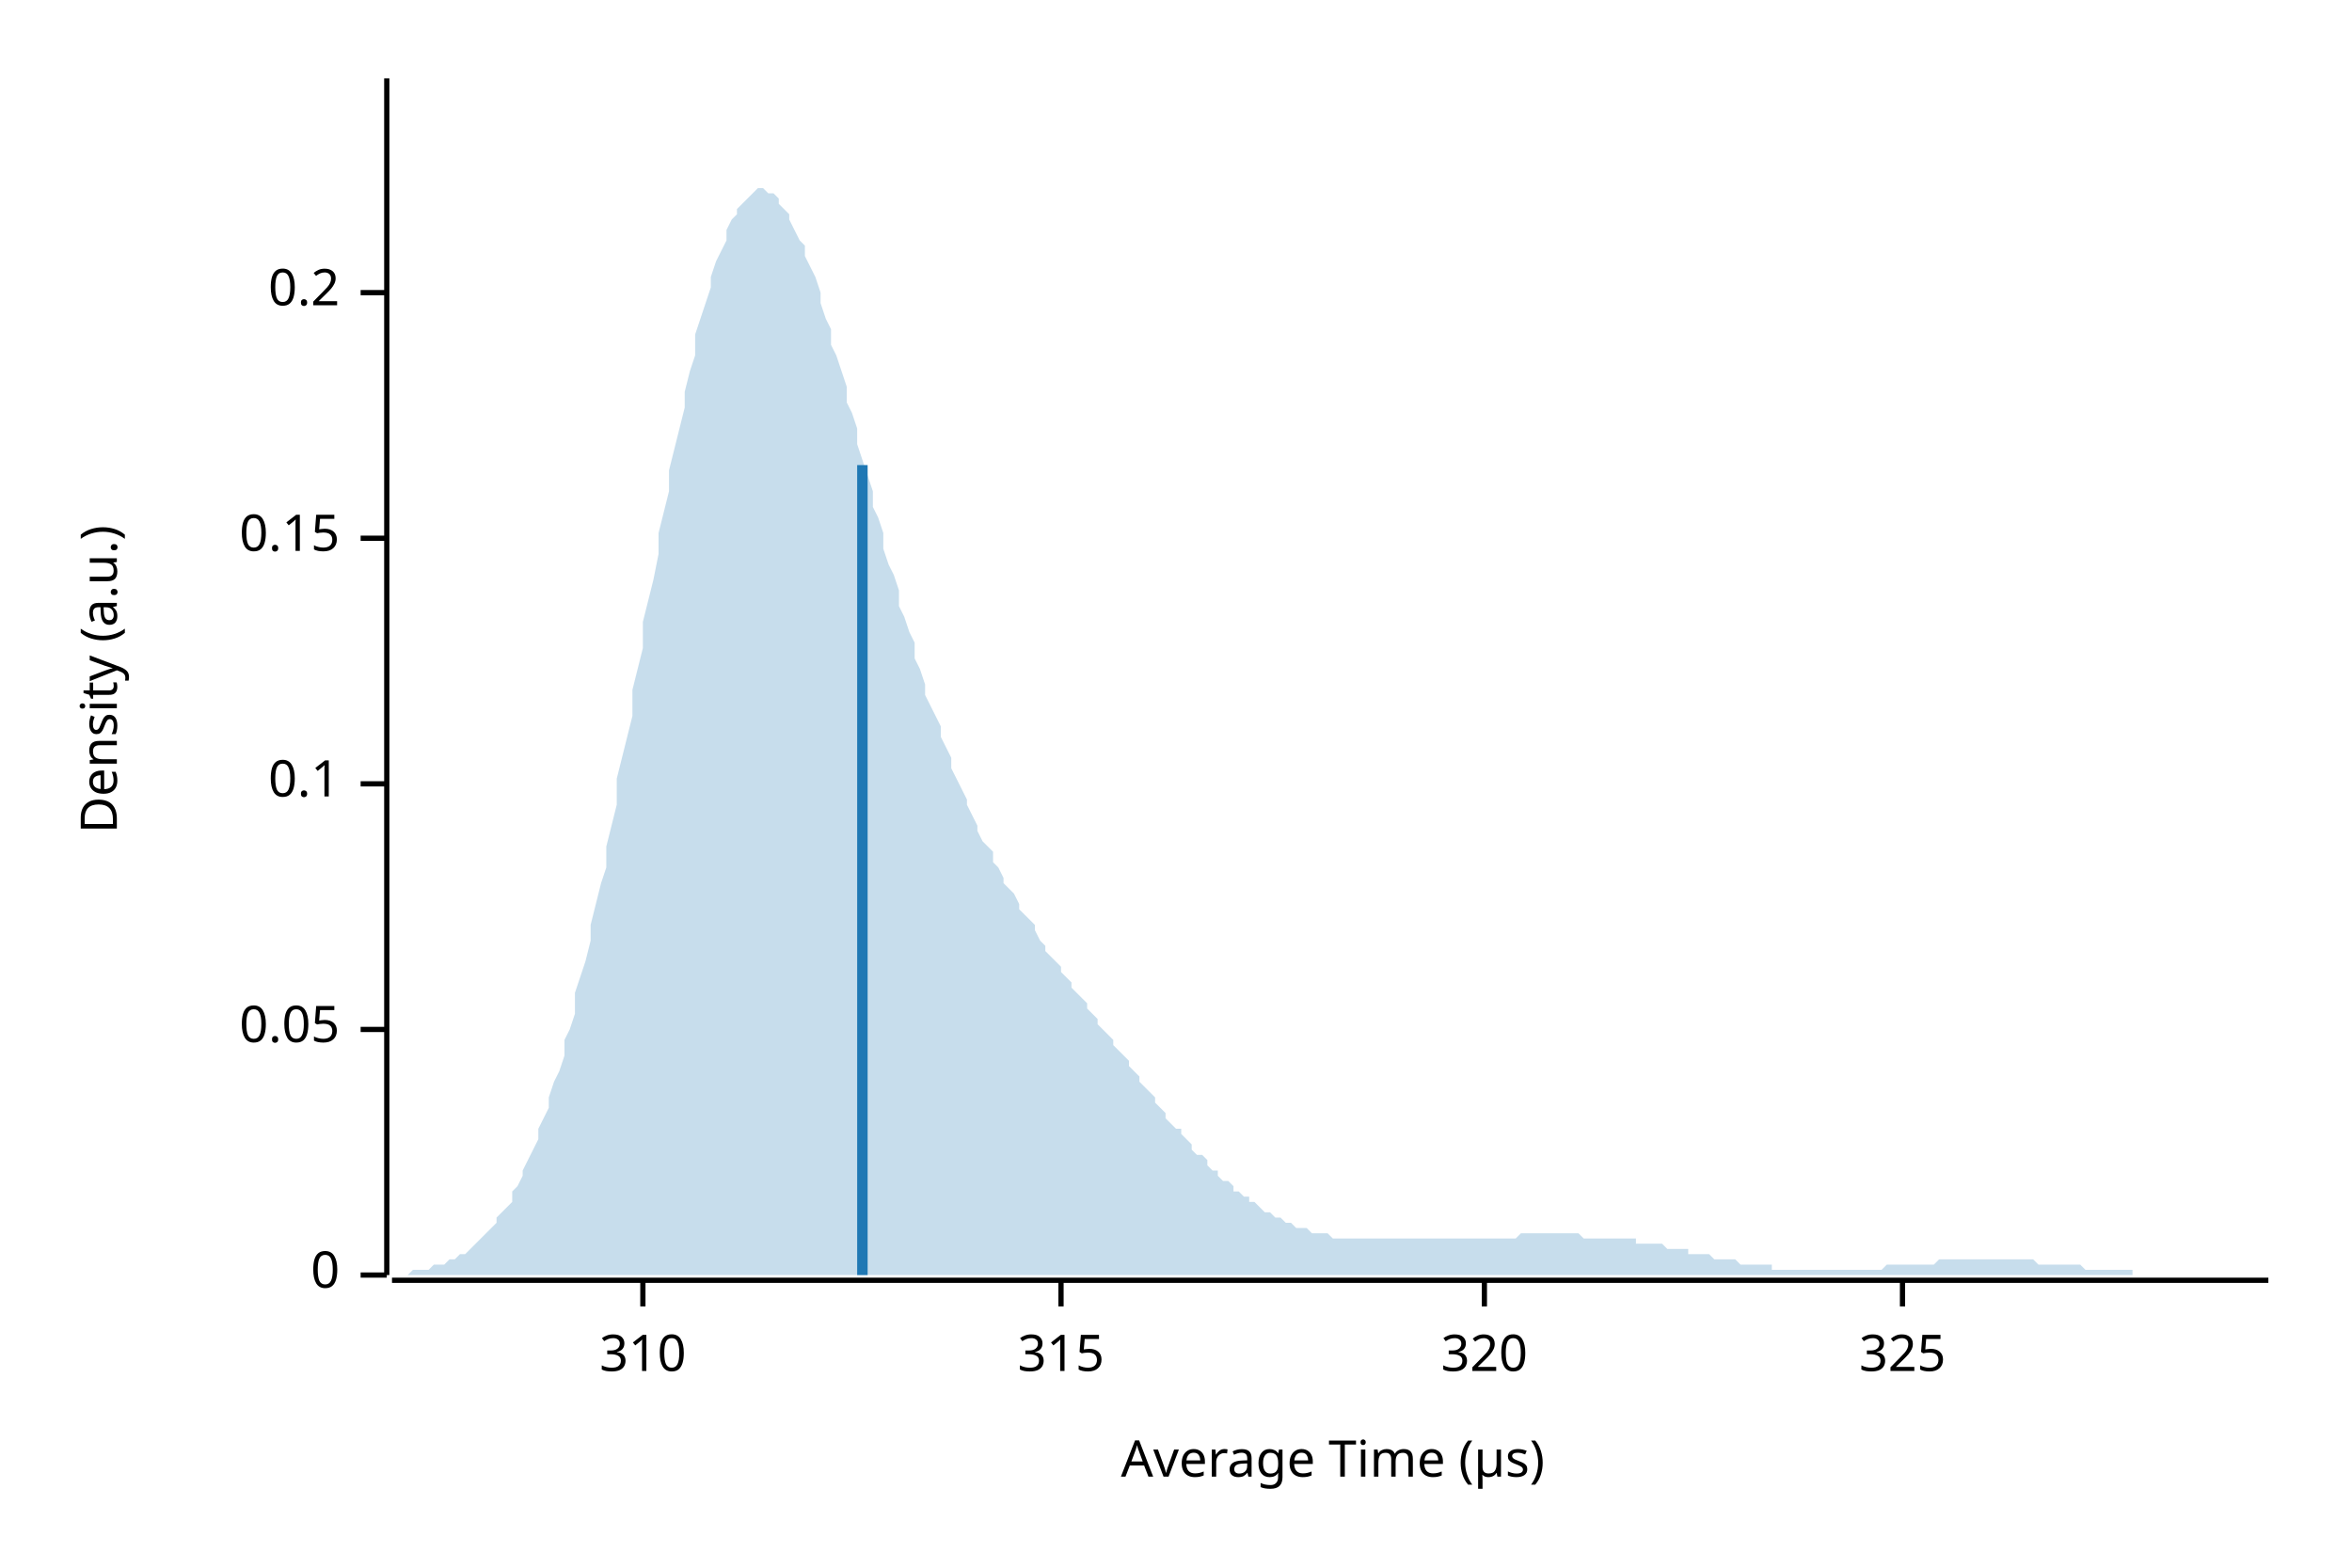
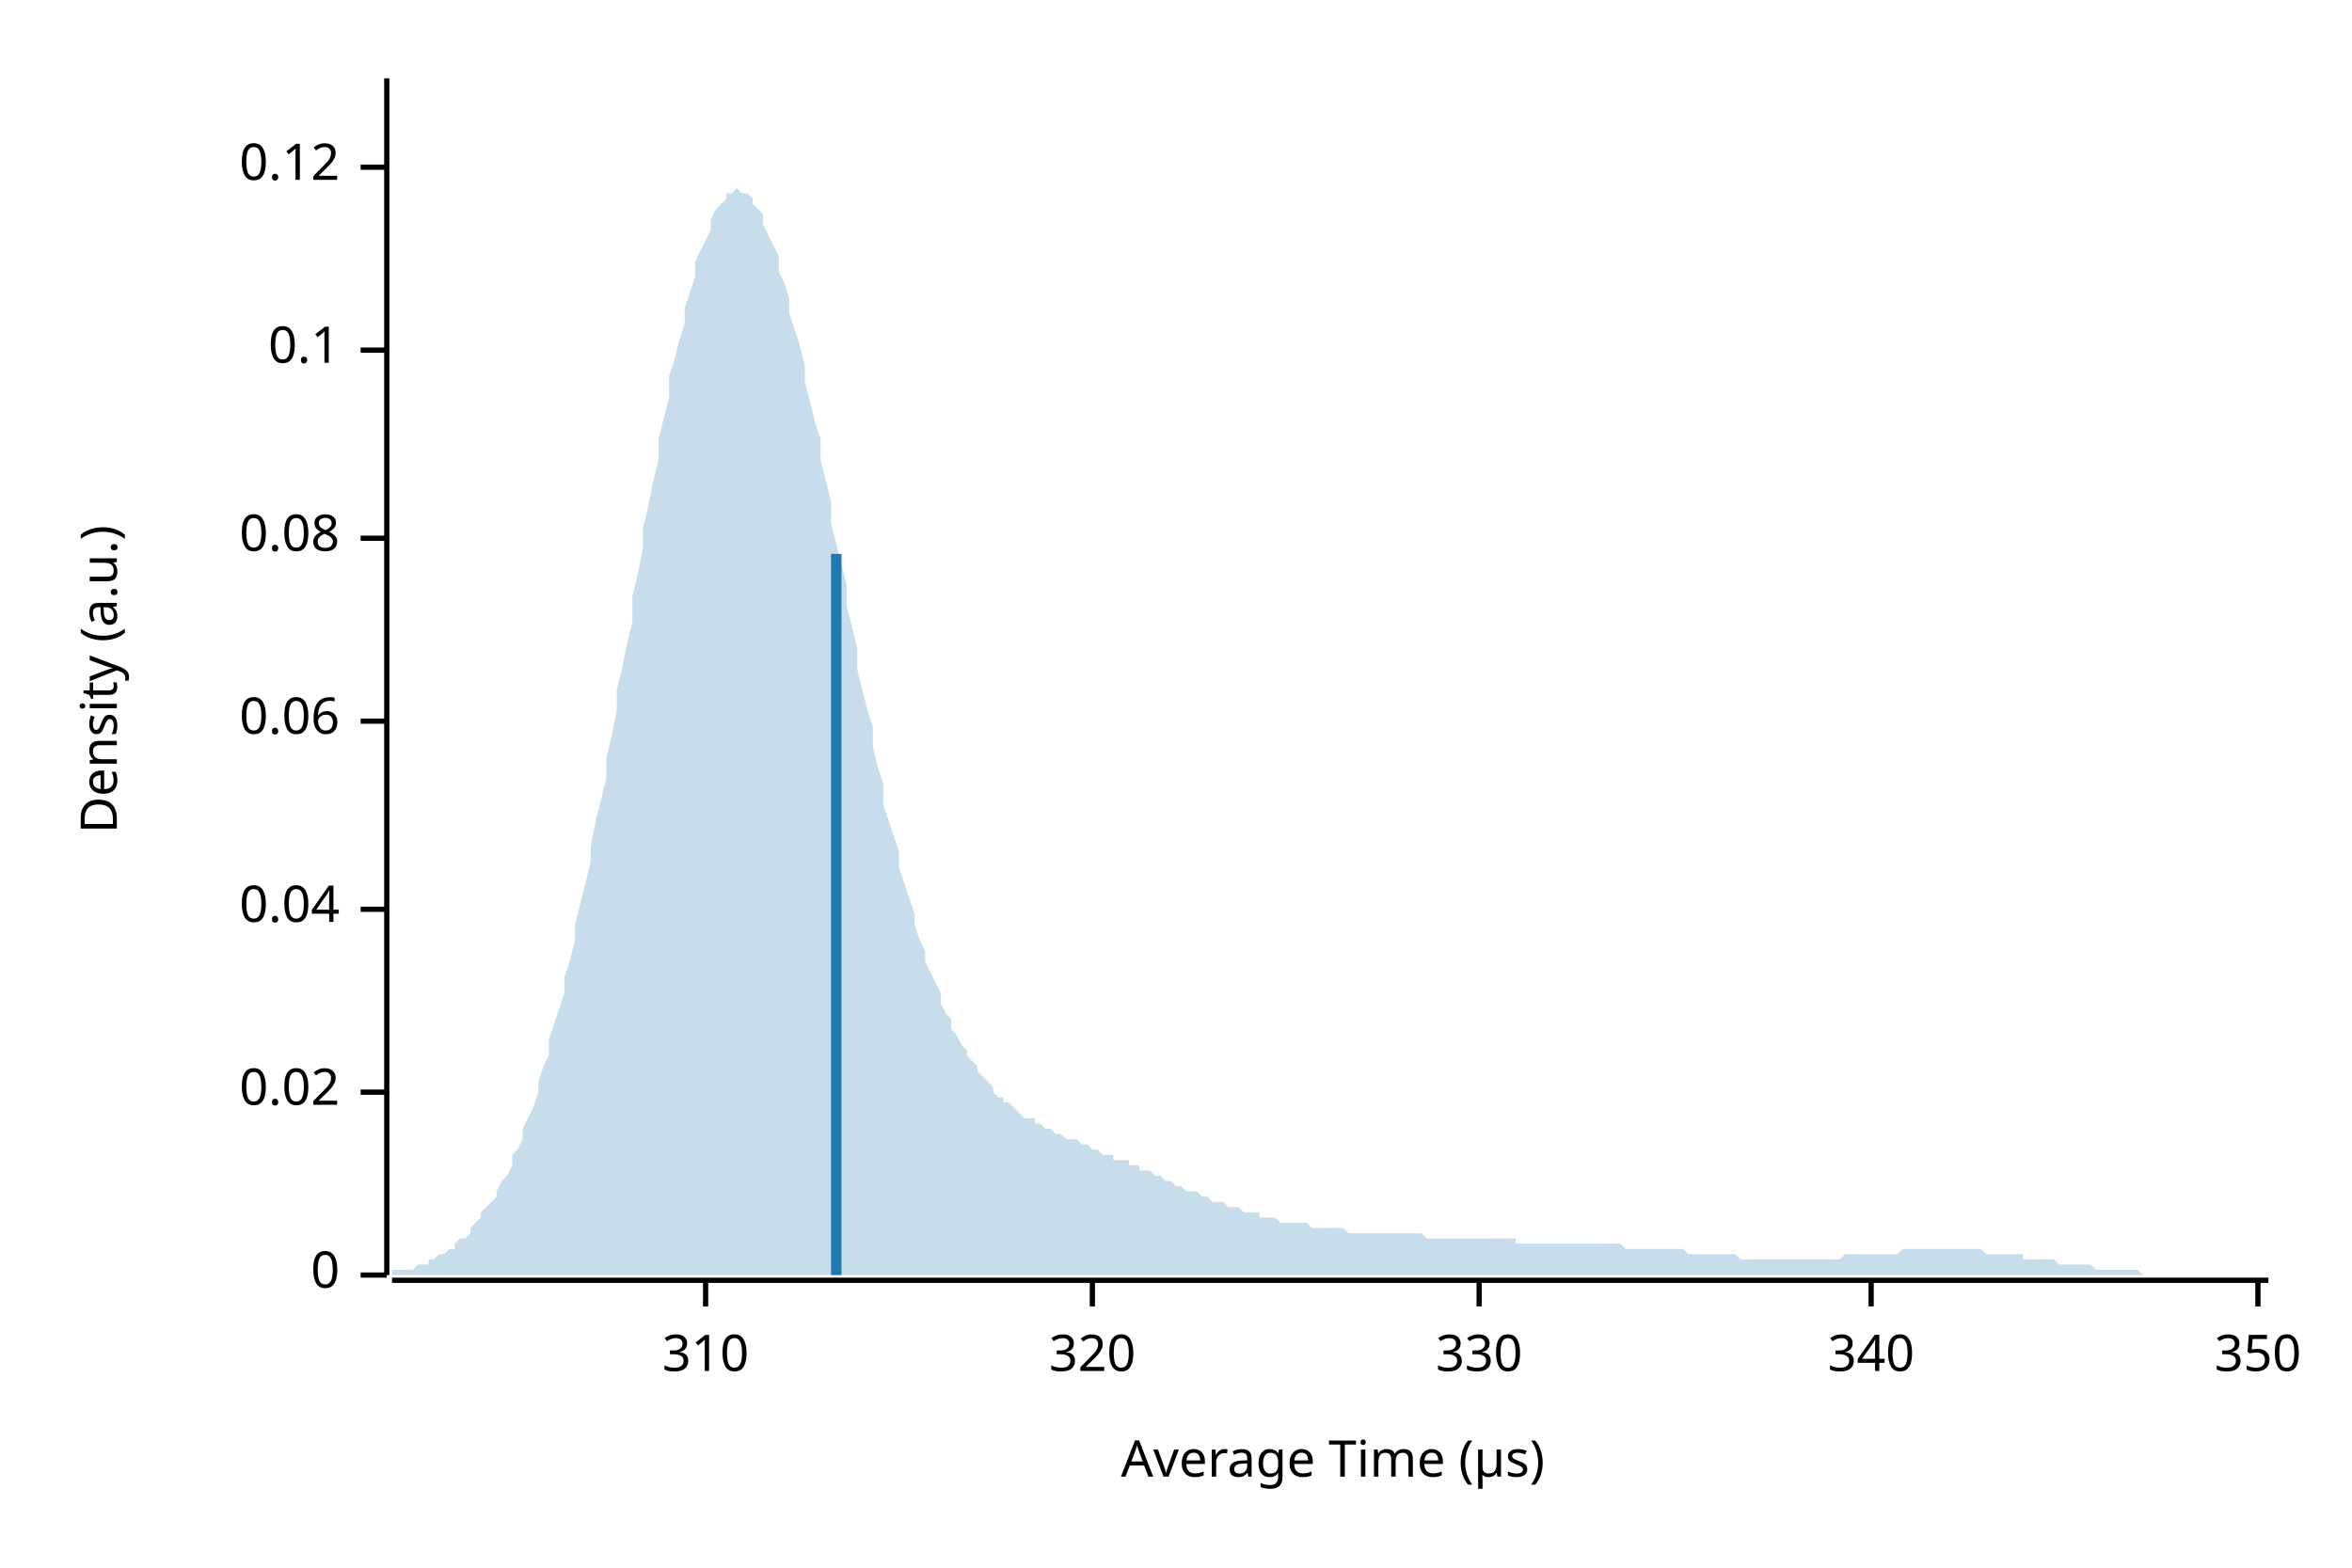
<svg xmlns="http://www.w3.org/2000/svg" width="450" height="300" viewBox="0 0 450 300">
  <text x="15" y="130" dy="0.76em" text-anchor="middle" font-family="sans-serif" font-size="9.677" opacity="1" fill="#000000" transform="rotate(270, 15, 130)">
Density (a.u.)
</text>
  <text x="255" y="285" dy="-0.5ex" text-anchor="middle" font-family="sans-serif" font-size="9.677" opacity="1" fill="#000000">
Average Time (µs)
</text>
  <polyline fill="none" opacity="1" stroke="#000000" stroke-width="1" points="74,15 74,244 " />
  <text x="65" y="244" dy="0.5ex" text-anchor="end" font-family="sans-serif" font-size="9.677" opacity="1" fill="#000000">
0
</text>
  <polyline fill="none" opacity="1" stroke="#000000" stroke-width="1" points="69,244 74,244 " />
-   <text x="65" y="197" dy="0.5ex" text-anchor="end" font-family="sans-serif" font-size="9.677" opacity="1" fill="#000000">
- 0.05
+   <text x="65" y="209" dy="0.5ex" text-anchor="end" font-family="sans-serif" font-size="9.677" opacity="1" fill="#000000">
+ 0.02
</text>
-   <polyline fill="none" opacity="1" stroke="#000000" stroke-width="1" points="69,197 74,197 " />
-   <text x="65" y="150" dy="0.5ex" text-anchor="end" font-family="sans-serif" font-size="9.677" opacity="1" fill="#000000">
+   <polyline fill="none" opacity="1" stroke="#000000" stroke-width="1" points="69,209 74,209 " />
+   <text x="65" y="174" dy="0.5ex" text-anchor="end" font-family="sans-serif" font-size="9.677" opacity="1" fill="#000000">
+ 0.04
+ </text>
+   <polyline fill="none" opacity="1" stroke="#000000" stroke-width="1" points="69,174 74,174 " />
+   <text x="65" y="138" dy="0.5ex" text-anchor="end" font-family="sans-serif" font-size="9.677" opacity="1" fill="#000000">
+ 0.06
+ </text>
+   <polyline fill="none" opacity="1" stroke="#000000" stroke-width="1" points="69,138 74,138 " />
+   <text x="65" y="103" dy="0.5ex" text-anchor="end" font-family="sans-serif" font-size="9.677" opacity="1" fill="#000000">
+ 0.08
+ </text>
+   <polyline fill="none" opacity="1" stroke="#000000" stroke-width="1" points="69,103 74,103 " />
+   <text x="65" y="67" dy="0.5ex" text-anchor="end" font-family="sans-serif" font-size="9.677" opacity="1" fill="#000000">
0.1
</text>
-   <polyline fill="none" opacity="1" stroke="#000000" stroke-width="1" points="69,150 74,150 " />
-   <text x="65" y="103" dy="0.5ex" text-anchor="end" font-family="sans-serif" font-size="9.677" opacity="1" fill="#000000">
- 0.15
+   <polyline fill="none" opacity="1" stroke="#000000" stroke-width="1" points="69,67 74,67 " />
+   <text x="65" y="32" dy="0.5ex" text-anchor="end" font-family="sans-serif" font-size="9.677" opacity="1" fill="#000000">
+ 0.12
</text>
-   <polyline fill="none" opacity="1" stroke="#000000" stroke-width="1" points="69,103 74,103 " />
-   <text x="65" y="56" dy="0.5ex" text-anchor="end" font-family="sans-serif" font-size="9.677" opacity="1" fill="#000000">
- 0.2
- </text>
-   <polyline fill="none" opacity="1" stroke="#000000" stroke-width="1" points="69,56 74,56 " />
+   <polyline fill="none" opacity="1" stroke="#000000" stroke-width="1" points="69,32 74,32 " />
  <polyline fill="none" opacity="1" stroke="#000000" stroke-width="1" points="75,245 434,245 " />
-   <text x="123" y="255" dy="0.76em" text-anchor="middle" font-family="sans-serif" font-size="9.677" opacity="1" fill="#000000">
+   <text x="135" y="255" dy="0.76em" text-anchor="middle" font-family="sans-serif" font-size="9.677" opacity="1" fill="#000000">
310
</text>
-   <polyline fill="none" opacity="1" stroke="#000000" stroke-width="1" points="123,245 123,250 " />
-   <text x="203" y="255" dy="0.76em" text-anchor="middle" font-family="sans-serif" font-size="9.677" opacity="1" fill="#000000">
- 315
- </text>
-   <polyline fill="none" opacity="1" stroke="#000000" stroke-width="1" points="203,245 203,250 " />
-   <text x="284" y="255" dy="0.76em" text-anchor="middle" font-family="sans-serif" font-size="9.677" opacity="1" fill="#000000">
+   <polyline fill="none" opacity="1" stroke="#000000" stroke-width="1" points="135,245 135,250 " />
+   <text x="209" y="255" dy="0.76em" text-anchor="middle" font-family="sans-serif" font-size="9.677" opacity="1" fill="#000000">
320
</text>
-   <polyline fill="none" opacity="1" stroke="#000000" stroke-width="1" points="284,245 284,250 " />
-   <text x="364" y="255" dy="0.76em" text-anchor="middle" font-family="sans-serif" font-size="9.677" opacity="1" fill="#000000">
- 325
+   <polyline fill="none" opacity="1" stroke="#000000" stroke-width="1" points="209,245 209,250 " />
+   <text x="283" y="255" dy="0.76em" text-anchor="middle" font-family="sans-serif" font-size="9.677" opacity="1" fill="#000000">
+ 330
</text>
-   <polyline fill="none" opacity="1" stroke="#000000" stroke-width="1" points="364,245 364,250 " />
-   <polygon opacity="0.25" fill="#1F78B4" points="75,244 75,244 76,244 77,244 77,244 78,244 79,243 80,243 80,243 81,243 82,243 82,243 83,242 84,242 85,242 85,242 86,241 87,241 87,241 88,240 89,240 90,239 90,239 91,238 92,237 92,237 93,236 94,235 95,234 95,233 96,232 97,231 98,230 98,228 99,227 100,225 100,224 101,222 102,220 103,218 103,216 104,214 105,212 105,210 106,207 107,205 108,202 108,199 109,197 110,194 110,190 111,187 112,184 113,180 113,177 114,173 115,169 116,166 116,162 117,158 118,154 118,149 119,145 120,141 121,137 121,132 122,128 123,124 123,119 124,115 125,111 126,106 126,102 127,98 128,94 128,90 129,86 130,82 131,78 131,75 132,71 133,68 133,64 134,61 135,58 136,55 136,53 137,50 138,48 139,46 139,44 140,42 141,41 141,40 142,39 143,38 144,37 144,37 145,36 146,36 146,36 147,37 148,37 149,38 149,39 150,40 151,41 151,42 152,44 153,46 154,47 154,49 155,51 156,53 157,56 157,58 158,61 159,63 159,66 160,68 161,71 162,74 162,77 163,79 164,82 164,85 165,88 166,91 167,94 167,97 168,99 169,102 169,105 170,108 171,110 172,113 172,116 173,118 174,121 175,123 175,126 176,128 177,131 177,133 178,135 179,137 180,139 180,141 181,143 182,145 182,147 183,149 184,151 185,153 185,154 186,156 187,158 187,159 188,161 189,162 190,163 190,165 191,166 192,168 192,169 193,170 194,171 195,173 195,174 196,175 197,176 198,177 198,178 199,180 200,181 200,182 201,183 202,184 203,185 203,186 204,187 205,188 205,189 206,190 207,191 208,192 208,193 209,194 210,195 210,196 211,197 212,198 213,199 213,200 214,201 215,202 216,203 216,204 217,205 218,206 218,207 219,208 220,209 221,210 221,211 222,212 223,213 223,214 224,215 225,216 226,216 226,217 227,218 228,219 228,220 229,221 230,221 231,222 231,223 232,224 233,224 233,225 234,226 235,226 236,227 236,228 237,228 238,229 239,229 239,230 240,230 241,231 241,231 242,232 243,232 244,233 244,233 245,233 246,234 246,234 247,234 248,235 249,235 249,235 250,235 251,236 251,236 252,236 253,236 254,236 254,236 255,237 256,237 257,237 257,237 258,237 259,237 259,237 260,237 261,237 262,237 262,237 263,237 264,237 264,237 265,237 266,237 267,237 267,237 268,237 269,237 269,237 270,237 271,237 272,237 272,237 273,237 274,237 275,237 275,237 276,237 277,237 277,237 278,237 279,237 280,237 280,237 281,237 282,237 282,237 283,237 284,237 285,237 285,237 286,237 287,237 287,237 288,237 289,237 290,237 290,237 291,236 292,236 292,236 293,236 294,236 295,236 295,236 296,236 297,236 298,236 298,236 299,236 300,236 300,236 301,236 302,236 303,237 303,237 304,237 305,237 305,237 306,237 307,237 308,237 308,237 309,237 310,237 310,237 311,237 312,237 313,237 313,238 314,238 315,238 316,238 316,238 317,238 318,238 318,238 319,239 320,239 321,239 321,239 322,239 323,239 323,240 324,240 325,240 326,240 326,240 327,240 328,241 328,241 329,241 330,241 331,241 331,241 332,241 333,242 333,242 334,242 335,242 336,242 336,242 337,242 338,242 339,242 339,243 340,243 341,243 341,243 342,243 343,243 344,243 344,243 345,243 346,243 346,243 347,243 348,243 349,243 349,243 350,243 351,243 351,243 352,243 353,243 354,243 354,243 355,243 356,243 357,243 357,243 358,243 359,243 359,243 360,243 361,242 362,242 362,242 363,242 364,242 364,242 365,242 366,242 367,242 367,242 368,242 369,242 369,242 370,242 371,241 372,241 372,241 373,241 374,241 375,241 375,241 376,241 377,241 377,241 378,241 379,241 380,241 380,241 381,241 382,241 382,241 383,241 384,241 385,241 385,241 386,241 387,241 387,241 388,241 389,241 390,242 390,242 391,242 392,242 392,242 393,242 394,242 395,242 395,242 396,242 397,242 398,242 398,242 399,243 400,243 400,243 401,243 402,243 403,243 403,243 404,243 405,243 405,243 406,243 407,243 408,243 408,244 409,244 410,244 410,244 411,244 412,244 413,244 413,244 414,244 415,244 416,244 416,244 417,244 418,244 418,244 419,244 420,244 421,244 421,244 422,244 423,244 423,244 424,244 425,244 426,244 426,244 427,244 428,244 428,244 429,244 430,244 431,244 431,244 432,244 433,244 434,244 434,244 75,244 " />
-   <polyline fill="none" opacity="1" stroke="#1F78B4" stroke-width="2" points="165,244 165,89 " />
+   <polyline fill="none" opacity="1" stroke="#000000" stroke-width="1" points="283,245 283,250 " />
+   <text x="358" y="255" dy="0.76em" text-anchor="middle" font-family="sans-serif" font-size="9.677" opacity="1" fill="#000000">
+ 340
+ </text>
+   <polyline fill="none" opacity="1" stroke="#000000" stroke-width="1" points="358,245 358,250 " />
+   <text x="432" y="255" dy="0.76em" text-anchor="middle" font-family="sans-serif" font-size="9.677" opacity="1" fill="#000000">
+ 350
+ </text>
+   <polyline fill="none" opacity="1" stroke="#000000" stroke-width="1" points="432,245 432,250 " />
+   <polygon opacity="0.25" fill="#1F78B4" points="75,244 75,243 76,243 77,243 77,243 78,243 79,243 80,242 80,242 81,242 82,242 82,241 83,241 84,240 85,240 85,240 86,239 87,239 87,238 88,237 89,237 90,236 90,235 91,234 92,233 92,232 93,231 94,230 95,229 95,228 96,226 97,225 98,223 98,221 99,220 100,218 100,216 101,214 102,212 103,209 103,207 104,204 105,202 105,199 106,196 107,193 108,190 108,187 109,184 110,180 110,177 111,173 112,169 113,165 113,162 114,157 115,153 116,149 116,145 117,141 118,136 118,132 119,128 120,123 121,119 121,114 122,110 123,105 123,101 124,97 125,92 126,88 126,84 127,80 128,76 128,72 129,69 130,65 131,62 131,59 132,56 133,53 133,50 134,48 135,46 136,44 136,42 137,40 138,39 139,38 139,37 140,37 141,36 141,36 142,37 143,37 144,38 144,39 145,40 146,41 146,43 147,45 148,47 149,49 149,52 150,54 151,57 151,60 152,63 153,66 154,70 154,73 155,77 156,81 157,84 157,88 158,92 159,96 159,100 160,104 161,108 162,112 162,116 163,120 164,124 164,128 165,132 166,136 167,139 167,143 168,147 169,150 169,154 170,157 171,160 172,163 172,166 173,169 174,172 175,175 175,177 176,180 177,182 177,184 178,186 179,188 180,190 180,192 181,194 182,195 182,197 183,198 184,200 185,201 185,202 186,203 187,204 187,205 188,206 189,207 190,208 190,209 191,210 192,210 192,211 193,211 194,212 195,213 195,213 196,214 197,214 198,214 198,215 199,215 200,216 200,216 201,216 202,217 203,217 203,217 204,218 205,218 205,218 206,218 207,219 208,219 208,219 209,220 210,220 210,220 211,221 212,221 213,221 213,222 214,222 215,222 216,222 216,223 217,223 218,223 218,224 219,224 220,224 221,225 221,225 222,225 223,226 223,226 224,226 225,227 226,227 226,227 227,228 228,228 228,228 229,228 230,229 231,229 231,229 232,230 233,230 233,230 234,230 235,231 236,231 236,231 237,231 238,232 239,232 239,232 240,232 241,232 241,233 242,233 243,233 244,233 244,233 245,234 246,234 246,234 247,234 248,234 249,234 249,234 250,234 251,235 251,235 252,235 253,235 254,235 254,235 255,235 256,235 257,235 257,235 258,236 259,236 259,236 260,236 261,236 262,236 262,236 263,236 264,236 264,236 265,236 266,236 267,236 267,236 268,236 269,236 269,236 270,236 271,236 272,236 272,236 273,237 274,237 275,237 275,237 276,237 277,237 277,237 278,237 279,237 280,237 280,237 281,237 282,237 282,237 283,237 284,237 285,237 285,237 286,237 287,237 287,237 288,237 289,237 290,237 290,238 291,238 292,238 292,238 293,238 294,238 295,238 295,238 296,238 297,238 298,238 298,238 299,238 300,238 300,238 301,238 302,238 303,238 303,238 304,238 305,238 305,238 306,238 307,238 308,238 308,238 309,238 310,238 310,238 311,239 312,239 313,239 313,239 314,239 315,239 316,239 316,239 317,239 318,239 318,239 319,239 320,239 321,239 321,239 322,239 323,240 323,240 324,240 325,240 326,240 326,240 327,240 328,240 328,240 329,240 330,240 331,240 331,240 332,240 333,241 333,241 334,241 335,241 336,241 336,241 337,241 338,241 339,241 339,241 340,241 341,241 341,241 342,241 343,241 344,241 344,241 345,241 346,241 346,241 347,241 348,241 349,241 349,241 350,241 351,241 351,241 352,241 353,240 354,240 354,240 355,240 356,240 357,240 357,240 358,240 359,240 359,240 360,240 361,240 362,240 362,240 363,240 364,239 364,239 365,239 366,239 367,239 367,239 368,239 369,239 369,239 370,239 371,239 372,239 372,239 373,239 374,239 375,239 375,239 376,239 377,239 377,239 378,239 379,239 380,240 380,240 381,240 382,240 382,240 383,240 384,240 385,240 385,240 386,240 387,240 387,241 388,241 389,241 390,241 390,241 391,241 392,241 392,241 393,241 394,242 395,242 395,242 396,242 397,242 398,242 398,242 399,242 400,242 400,242 401,243 402,243 403,243 403,243 404,243 405,243 405,243 406,243 407,243 408,243 408,243 409,243 410,244 410,244 411,244 412,244 413,244 413,244 414,244 415,244 416,244 416,244 417,244 418,244 418,244 419,244 420,244 421,244 421,244 422,244 423,244 423,244 424,244 425,244 426,244 426,244 427,244 428,244 428,244 429,244 430,244 431,244 431,244 432,244 433,244 434,244 434,244 75,244 " />
+   <polyline fill="none" opacity="1" stroke="#1F78B4" stroke-width="2" points="160,244 160,106 " />
</svg>
